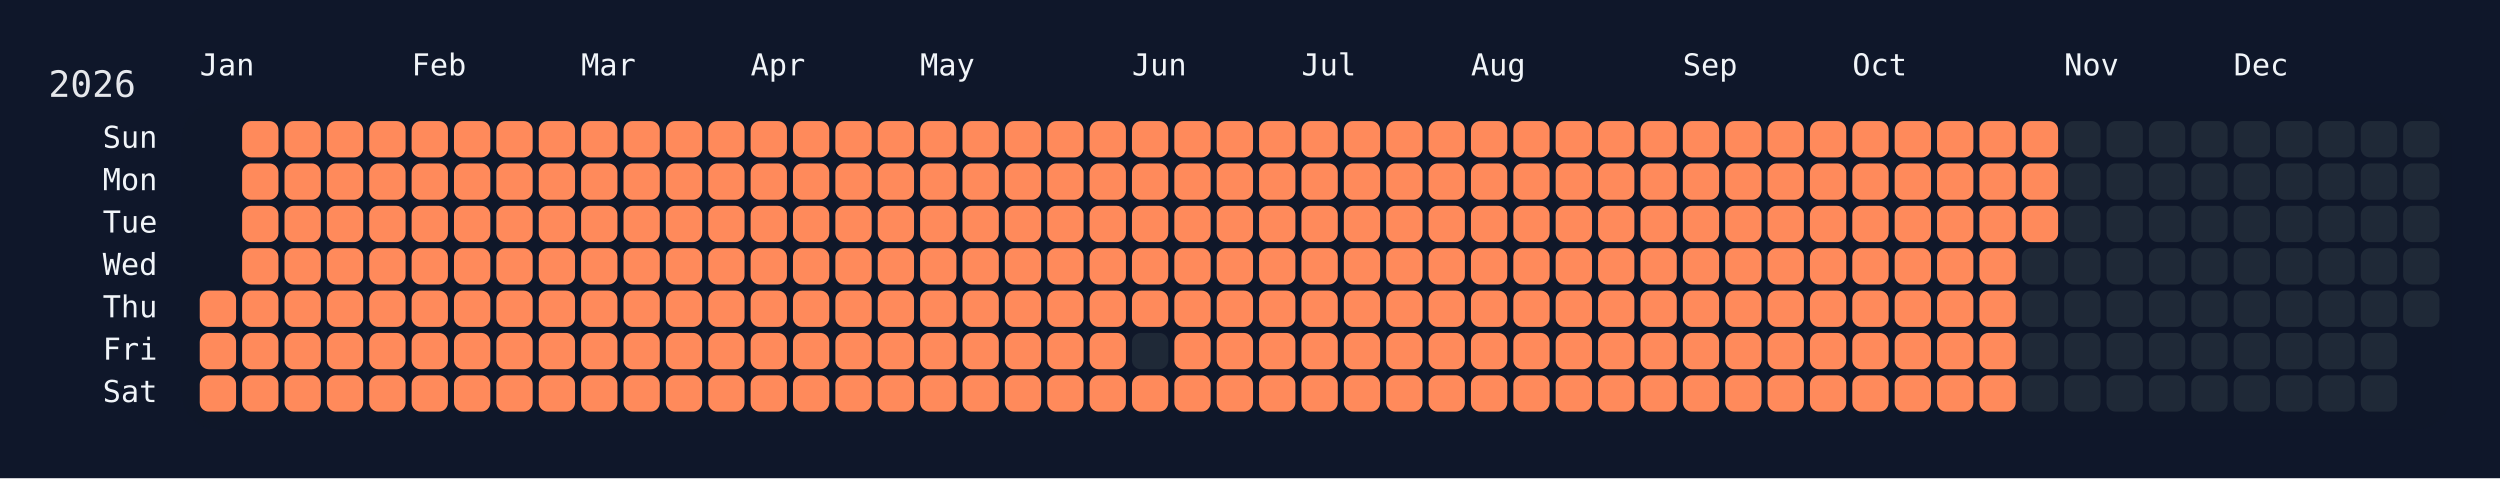
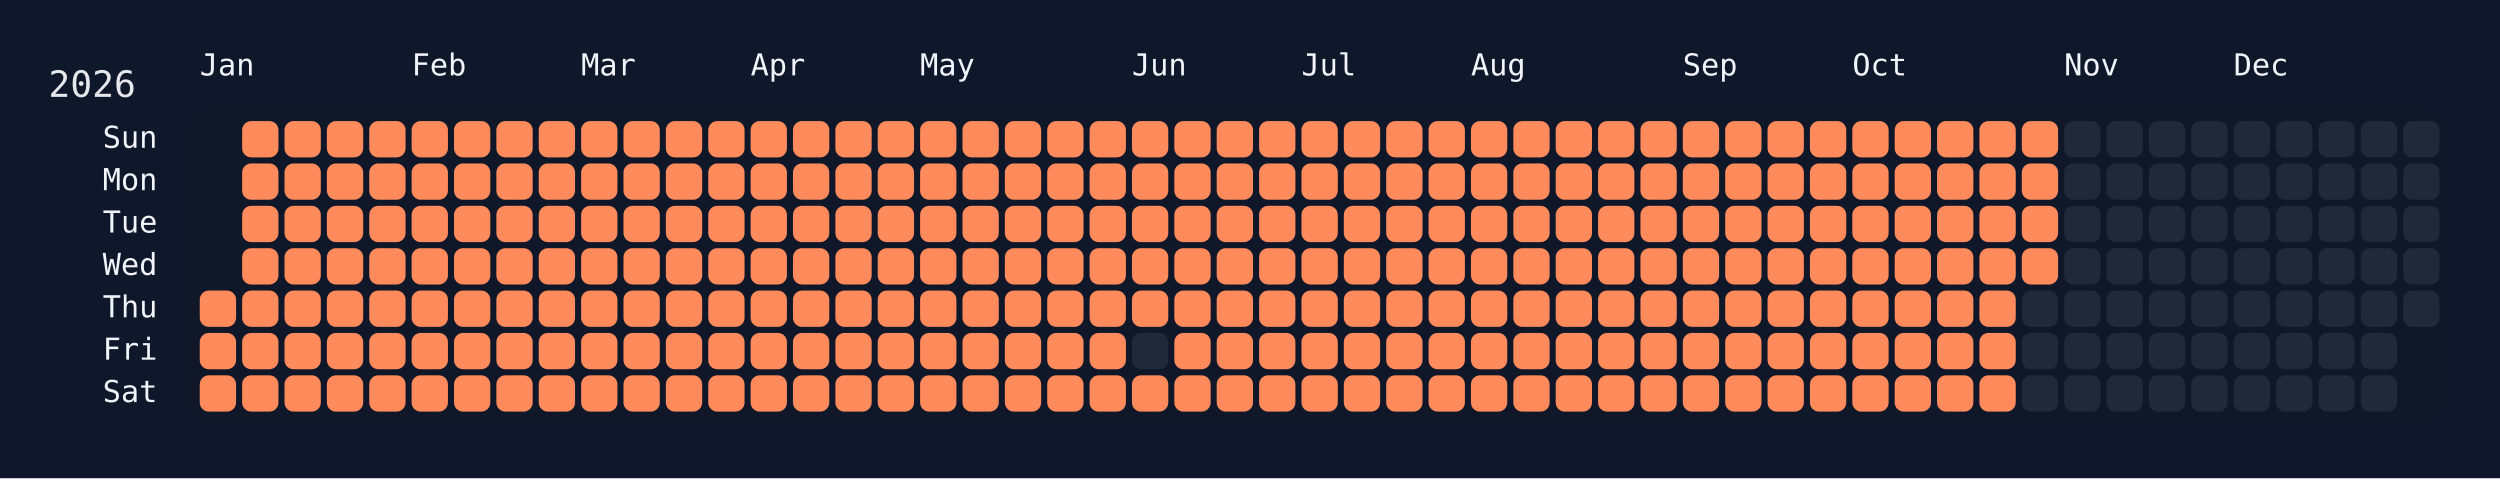
<svg xmlns="http://www.w3.org/2000/svg" width="826" height="158" viewBox="0 0 826 158">
  <rect width="826" height="158" fill="#0f172a" />
  <rect x="60" y="34" width="750" height="108" rx="12" ry="12" fill="rgba(15, 23, 42, 0.8)" />
  <text x="16" y="32" font-size="12" fill="#e5e7eb" font-family="JetBrains Mono, ui-monospace, SFMono-Regular, Menlo, Monaco, Consolas, monospace">2026</text>
  <text x="66" y="18" font-size="10" fill="#f1f5f9" font-family="JetBrains Mono, ui-monospace, SFMono-Regular, Menlo, Monaco, Consolas, monospace" dominant-baseline="hanging">Jan</text>
  <text x="136" y="18" font-size="10" fill="#f1f5f9" font-family="JetBrains Mono, ui-monospace, SFMono-Regular, Menlo, Monaco, Consolas, monospace" dominant-baseline="hanging">Feb</text>
  <text x="192" y="18" font-size="10" fill="#f1f5f9" font-family="JetBrains Mono, ui-monospace, SFMono-Regular, Menlo, Monaco, Consolas, monospace" dominant-baseline="hanging">Mar</text>
  <text x="248" y="18" font-size="10" fill="#f1f5f9" font-family="JetBrains Mono, ui-monospace, SFMono-Regular, Menlo, Monaco, Consolas, monospace" dominant-baseline="hanging">Apr</text>
  <text x="304" y="18" font-size="10" fill="#f1f5f9" font-family="JetBrains Mono, ui-monospace, SFMono-Regular, Menlo, Monaco, Consolas, monospace" dominant-baseline="hanging">May</text>
  <text x="374" y="18" font-size="10" fill="#f1f5f9" font-family="JetBrains Mono, ui-monospace, SFMono-Regular, Menlo, Monaco, Consolas, monospace" dominant-baseline="hanging">Jun</text>
  <text x="430" y="18" font-size="10" fill="#f1f5f9" font-family="JetBrains Mono, ui-monospace, SFMono-Regular, Menlo, Monaco, Consolas, monospace" dominant-baseline="hanging">Jul</text>
  <text x="486" y="18" font-size="10" fill="#f1f5f9" font-family="JetBrains Mono, ui-monospace, SFMono-Regular, Menlo, Monaco, Consolas, monospace" dominant-baseline="hanging">Aug</text>
  <text x="556" y="18" font-size="10" fill="#f1f5f9" font-family="JetBrains Mono, ui-monospace, SFMono-Regular, Menlo, Monaco, Consolas, monospace" dominant-baseline="hanging">Sep</text>
  <text x="612" y="18" font-size="10" fill="#f1f5f9" font-family="JetBrains Mono, ui-monospace, SFMono-Regular, Menlo, Monaco, Consolas, monospace" dominant-baseline="hanging">Oct</text>
  <text x="682" y="18" font-size="10" fill="#f1f5f9" font-family="JetBrains Mono, ui-monospace, SFMono-Regular, Menlo, Monaco, Consolas, monospace" dominant-baseline="hanging">Nov</text>
  <text x="738" y="18" font-size="10" fill="#f1f5f9" font-family="JetBrains Mono, ui-monospace, SFMono-Regular, Menlo, Monaco, Consolas, monospace" dominant-baseline="hanging">Dec</text>
  <text x="52" y="46.0" font-size="10" fill="#f1f5f9" font-family="JetBrains Mono, ui-monospace, SFMono-Regular, Menlo, Monaco, Consolas, monospace" text-anchor="end" dominant-baseline="middle">Sun</text>
  <text x="52" y="60.0" font-size="10" fill="#f1f5f9" font-family="JetBrains Mono, ui-monospace, SFMono-Regular, Menlo, Monaco, Consolas, monospace" text-anchor="end" dominant-baseline="middle">Mon</text>
  <text x="52" y="74.0" font-size="10" fill="#f1f5f9" font-family="JetBrains Mono, ui-monospace, SFMono-Regular, Menlo, Monaco, Consolas, monospace" text-anchor="end" dominant-baseline="middle">Tue</text>
  <text x="52" y="88.0" font-size="10" fill="#f1f5f9" font-family="JetBrains Mono, ui-monospace, SFMono-Regular, Menlo, Monaco, Consolas, monospace" text-anchor="end" dominant-baseline="middle">Wed</text>
  <text x="52" y="102.0" font-size="10" fill="#f1f5f9" font-family="JetBrains Mono, ui-monospace, SFMono-Regular, Menlo, Monaco, Consolas, monospace" text-anchor="end" dominant-baseline="middle">Thu</text>
  <text x="52" y="116.0" font-size="10" fill="#f1f5f9" font-family="JetBrains Mono, ui-monospace, SFMono-Regular, Menlo, Monaco, Consolas, monospace" text-anchor="end" dominant-baseline="middle">Fri</text>
  <text x="52" y="130.0" font-size="10" fill="#f1f5f9" font-family="JetBrains Mono, ui-monospace, SFMono-Regular, Menlo, Monaco, Consolas, monospace" text-anchor="end" dominant-baseline="middle">Sat</text>
  <g transform="translate(66,40)">
    <rect x="0" y="56" width="12" height="12" rx="3" ry="3" fill="#ff8a5b" data-date="2026-01-01" />
    <rect x="0" y="70" width="12" height="12" rx="3" ry="3" fill="#ff8a5b" data-date="2026-01-02" />
    <rect x="0" y="84" width="12" height="12" rx="3" ry="3" fill="#ff8a5b" data-date="2026-01-03" />
    <rect x="14" y="0" width="12" height="12" rx="3" ry="3" fill="#ff8a5b" data-date="2026-01-04" />
    <rect x="14" y="14" width="12" height="12" rx="3" ry="3" fill="#ff8a5b" data-date="2026-01-05" />
    <rect x="14" y="28" width="12" height="12" rx="3" ry="3" fill="#ff8a5b" data-date="2026-01-06" />
    <rect x="14" y="42" width="12" height="12" rx="3" ry="3" fill="#ff8a5b" data-date="2026-01-07" />
    <rect x="14" y="56" width="12" height="12" rx="3" ry="3" fill="#ff8a5b" data-date="2026-01-08" />
    <rect x="14" y="70" width="12" height="12" rx="3" ry="3" fill="#ff8a5b" data-date="2026-01-09" />
    <rect x="14" y="84" width="12" height="12" rx="3" ry="3" fill="#ff8a5b" data-date="2026-01-10" />
    <rect x="28" y="0" width="12" height="12" rx="3" ry="3" fill="#ff8a5b" data-date="2026-01-11" />
    <rect x="28" y="14" width="12" height="12" rx="3" ry="3" fill="#ff8a5b" data-date="2026-01-12" />
    <rect x="28" y="28" width="12" height="12" rx="3" ry="3" fill="#ff8a5b" data-date="2026-01-13" />
    <rect x="28" y="42" width="12" height="12" rx="3" ry="3" fill="#ff8a5b" data-date="2026-01-14" />
    <rect x="28" y="56" width="12" height="12" rx="3" ry="3" fill="#ff8a5b" data-date="2026-01-15" />
    <rect x="28" y="70" width="12" height="12" rx="3" ry="3" fill="#ff8a5b" data-date="2026-01-16" />
    <rect x="28" y="84" width="12" height="12" rx="3" ry="3" fill="#ff8a5b" data-date="2026-01-17" />
    <rect x="42" y="0" width="12" height="12" rx="3" ry="3" fill="#ff8a5b" data-date="2026-01-18" />
    <rect x="42" y="14" width="12" height="12" rx="3" ry="3" fill="#ff8a5b" data-date="2026-01-19" />
    <rect x="42" y="28" width="12" height="12" rx="3" ry="3" fill="#ff8a5b" data-date="2026-01-20" />
    <rect x="42" y="42" width="12" height="12" rx="3" ry="3" fill="#ff8a5b" data-date="2026-01-21" />
    <rect x="42" y="56" width="12" height="12" rx="3" ry="3" fill="#ff8a5b" data-date="2026-01-22" />
    <rect x="42" y="70" width="12" height="12" rx="3" ry="3" fill="#ff8a5b" data-date="2026-01-23" />
    <rect x="42" y="84" width="12" height="12" rx="3" ry="3" fill="#ff8a5b" data-date="2026-01-24" />
    <rect x="56" y="0" width="12" height="12" rx="3" ry="3" fill="#ff8a5b" data-date="2026-01-25" />
    <rect x="56" y="14" width="12" height="12" rx="3" ry="3" fill="#ff8a5b" data-date="2026-01-26" />
    <rect x="56" y="28" width="12" height="12" rx="3" ry="3" fill="#ff8a5b" data-date="2026-01-27" />
    <rect x="56" y="42" width="12" height="12" rx="3" ry="3" fill="#ff8a5b" data-date="2026-01-28" />
    <rect x="56" y="56" width="12" height="12" rx="3" ry="3" fill="#ff8a5b" data-date="2026-01-29" />
    <rect x="56" y="70" width="12" height="12" rx="3" ry="3" fill="#ff8a5b" data-date="2026-01-30" />
    <rect x="56" y="84" width="12" height="12" rx="3" ry="3" fill="#ff8a5b" data-date="2026-01-31" />
    <rect x="70" y="0" width="12" height="12" rx="3" ry="3" fill="#ff8a5b" data-date="2026-02-01" />
    <rect x="70" y="14" width="12" height="12" rx="3" ry="3" fill="#ff8a5b" data-date="2026-02-02" />
    <rect x="70" y="28" width="12" height="12" rx="3" ry="3" fill="#ff8a5b" data-date="2026-02-03" />
    <rect x="70" y="42" width="12" height="12" rx="3" ry="3" fill="#ff8a5b" data-date="2026-02-04" />
    <rect x="70" y="56" width="12" height="12" rx="3" ry="3" fill="#ff8a5b" data-date="2026-02-05" />
    <rect x="70" y="70" width="12" height="12" rx="3" ry="3" fill="#ff8a5b" data-date="2026-02-06" />
    <rect x="70" y="84" width="12" height="12" rx="3" ry="3" fill="#ff8a5b" data-date="2026-02-07" />
    <rect x="84" y="0" width="12" height="12" rx="3" ry="3" fill="#ff8a5b" data-date="2026-02-08" />
    <rect x="84" y="14" width="12" height="12" rx="3" ry="3" fill="#ff8a5b" data-date="2026-02-09" />
    <rect x="84" y="28" width="12" height="12" rx="3" ry="3" fill="#ff8a5b" data-date="2026-02-10" />
    <rect x="84" y="42" width="12" height="12" rx="3" ry="3" fill="#ff8a5b" data-date="2026-02-11" />
    <rect x="84" y="56" width="12" height="12" rx="3" ry="3" fill="#ff8a5b" data-date="2026-02-12" />
    <rect x="84" y="70" width="12" height="12" rx="3" ry="3" fill="#ff8a5b" data-date="2026-02-13" />
    <rect x="84" y="84" width="12" height="12" rx="3" ry="3" fill="#ff8a5b" data-date="2026-02-14" />
    <rect x="98" y="0" width="12" height="12" rx="3" ry="3" fill="#ff8a5b" data-date="2026-02-15" />
    <rect x="98" y="14" width="12" height="12" rx="3" ry="3" fill="#ff8a5b" data-date="2026-02-16" />
    <rect x="98" y="28" width="12" height="12" rx="3" ry="3" fill="#ff8a5b" data-date="2026-02-17" />
    <rect x="98" y="42" width="12" height="12" rx="3" ry="3" fill="#ff8a5b" data-date="2026-02-18" />
    <rect x="98" y="56" width="12" height="12" rx="3" ry="3" fill="#ff8a5b" data-date="2026-02-19" />
    <rect x="98" y="70" width="12" height="12" rx="3" ry="3" fill="#ff8a5b" data-date="2026-02-20" />
    <rect x="98" y="84" width="12" height="12" rx="3" ry="3" fill="#ff8a5b" data-date="2026-02-21" />
    <rect x="112" y="0" width="12" height="12" rx="3" ry="3" fill="#ff8a5b" data-date="2026-02-22" />
    <rect x="112" y="14" width="12" height="12" rx="3" ry="3" fill="#ff8a5b" data-date="2026-02-23" />
    <rect x="112" y="28" width="12" height="12" rx="3" ry="3" fill="#ff8a5b" data-date="2026-02-24" />
    <rect x="112" y="42" width="12" height="12" rx="3" ry="3" fill="#ff8a5b" data-date="2026-02-25" />
    <rect x="112" y="56" width="12" height="12" rx="3" ry="3" fill="#ff8a5b" data-date="2026-02-26" />
    <rect x="112" y="70" width="12" height="12" rx="3" ry="3" fill="#ff8a5b" data-date="2026-02-27" />
    <rect x="112" y="84" width="12" height="12" rx="3" ry="3" fill="#ff8a5b" data-date="2026-02-28" />
    <rect x="126" y="0" width="12" height="12" rx="3" ry="3" fill="#ff8a5b" data-date="2026-03-01" />
    <rect x="126" y="14" width="12" height="12" rx="3" ry="3" fill="#ff8a5b" data-date="2026-03-02" />
    <rect x="126" y="28" width="12" height="12" rx="3" ry="3" fill="#ff8a5b" data-date="2026-03-03" />
    <rect x="126" y="42" width="12" height="12" rx="3" ry="3" fill="#ff8a5b" data-date="2026-03-04" />
    <rect x="126" y="56" width="12" height="12" rx="3" ry="3" fill="#ff8a5b" data-date="2026-03-05" />
    <rect x="126" y="70" width="12" height="12" rx="3" ry="3" fill="#ff8a5b" data-date="2026-03-06" />
    <rect x="126" y="84" width="12" height="12" rx="3" ry="3" fill="#ff8a5b" data-date="2026-03-07" />
    <rect x="140" y="0" width="12" height="12" rx="3" ry="3" fill="#ff8a5b" data-date="2026-03-08" />
    <rect x="140" y="14" width="12" height="12" rx="3" ry="3" fill="#ff8a5b" data-date="2026-03-09" />
    <rect x="140" y="28" width="12" height="12" rx="3" ry="3" fill="#ff8a5b" data-date="2026-03-10" />
    <rect x="140" y="42" width="12" height="12" rx="3" ry="3" fill="#ff8a5b" data-date="2026-03-11" />
    <rect x="140" y="56" width="12" height="12" rx="3" ry="3" fill="#ff8a5b" data-date="2026-03-12" />
    <rect x="140" y="70" width="12" height="12" rx="3" ry="3" fill="#ff8a5b" data-date="2026-03-13" />
    <rect x="140" y="84" width="12" height="12" rx="3" ry="3" fill="#ff8a5b" data-date="2026-03-14" />
    <rect x="154" y="0" width="12" height="12" rx="3" ry="3" fill="#ff8a5b" data-date="2026-03-15" />
    <rect x="154" y="14" width="12" height="12" rx="3" ry="3" fill="#ff8a5b" data-date="2026-03-16" />
    <rect x="154" y="28" width="12" height="12" rx="3" ry="3" fill="#ff8a5b" data-date="2026-03-17" />
    <rect x="154" y="42" width="12" height="12" rx="3" ry="3" fill="#ff8a5b" data-date="2026-03-18" />
    <rect x="154" y="56" width="12" height="12" rx="3" ry="3" fill="#ff8a5b" data-date="2026-03-19" />
    <rect x="154" y="70" width="12" height="12" rx="3" ry="3" fill="#ff8a5b" data-date="2026-03-20" />
    <rect x="154" y="84" width="12" height="12" rx="3" ry="3" fill="#ff8a5b" data-date="2026-03-21" />
    <rect x="168" y="0" width="12" height="12" rx="3" ry="3" fill="#ff8a5b" data-date="2026-03-22" />
    <rect x="168" y="14" width="12" height="12" rx="3" ry="3" fill="#ff8a5b" data-date="2026-03-23" />
    <rect x="168" y="28" width="12" height="12" rx="3" ry="3" fill="#ff8a5b" data-date="2026-03-24" />
    <rect x="168" y="42" width="12" height="12" rx="3" ry="3" fill="#ff8a5b" data-date="2026-03-25" />
    <rect x="168" y="56" width="12" height="12" rx="3" ry="3" fill="#ff8a5b" data-date="2026-03-26" />
    <rect x="168" y="70" width="12" height="12" rx="3" ry="3" fill="#ff8a5b" data-date="2026-03-27" />
    <rect x="168" y="84" width="12" height="12" rx="3" ry="3" fill="#ff8a5b" data-date="2026-03-28" />
    <rect x="182" y="0" width="12" height="12" rx="3" ry="3" fill="#ff8a5b" data-date="2026-03-29" />
    <rect x="182" y="14" width="12" height="12" rx="3" ry="3" fill="#ff8a5b" data-date="2026-03-30" />
    <rect x="182" y="28" width="12" height="12" rx="3" ry="3" fill="#ff8a5b" data-date="2026-03-31" />
    <rect x="182" y="42" width="12" height="12" rx="3" ry="3" fill="#ff8a5b" data-date="2026-04-01" />
    <rect x="182" y="56" width="12" height="12" rx="3" ry="3" fill="#ff8a5b" data-date="2026-04-02" />
    <rect x="182" y="70" width="12" height="12" rx="3" ry="3" fill="#ff8a5b" data-date="2026-04-03" />
    <rect x="182" y="84" width="12" height="12" rx="3" ry="3" fill="#ff8a5b" data-date="2026-04-04" />
    <rect x="196" y="0" width="12" height="12" rx="3" ry="3" fill="#ff8a5b" data-date="2026-04-05" />
    <rect x="196" y="14" width="12" height="12" rx="3" ry="3" fill="#ff8a5b" data-date="2026-04-06" />
    <rect x="196" y="28" width="12" height="12" rx="3" ry="3" fill="#ff8a5b" data-date="2026-04-07" />
    <rect x="196" y="42" width="12" height="12" rx="3" ry="3" fill="#ff8a5b" data-date="2026-04-08" />
    <rect x="196" y="56" width="12" height="12" rx="3" ry="3" fill="#ff8a5b" data-date="2026-04-09" />
    <rect x="196" y="70" width="12" height="12" rx="3" ry="3" fill="#ff8a5b" data-date="2026-04-10" />
    <rect x="196" y="84" width="12" height="12" rx="3" ry="3" fill="#ff8a5b" data-date="2026-04-11" />
    <rect x="210" y="0" width="12" height="12" rx="3" ry="3" fill="#ff8a5b" data-date="2026-04-12" />
    <rect x="210" y="14" width="12" height="12" rx="3" ry="3" fill="#ff8a5b" data-date="2026-04-13" />
    <rect x="210" y="28" width="12" height="12" rx="3" ry="3" fill="#ff8a5b" data-date="2026-04-14" />
    <rect x="210" y="42" width="12" height="12" rx="3" ry="3" fill="#ff8a5b" data-date="2026-04-15" />
    <rect x="210" y="56" width="12" height="12" rx="3" ry="3" fill="#ff8a5b" data-date="2026-04-16" />
    <rect x="210" y="70" width="12" height="12" rx="3" ry="3" fill="#ff8a5b" data-date="2026-04-17" />
    <rect x="210" y="84" width="12" height="12" rx="3" ry="3" fill="#ff8a5b" data-date="2026-04-18" />
    <rect x="224" y="0" width="12" height="12" rx="3" ry="3" fill="#ff8a5b" data-date="2026-04-19" />
    <rect x="224" y="14" width="12" height="12" rx="3" ry="3" fill="#ff8a5b" data-date="2026-04-20" />
    <rect x="224" y="28" width="12" height="12" rx="3" ry="3" fill="#ff8a5b" data-date="2026-04-21" />
    <rect x="224" y="42" width="12" height="12" rx="3" ry="3" fill="#ff8a5b" data-date="2026-04-22" />
    <rect x="224" y="56" width="12" height="12" rx="3" ry="3" fill="#ff8a5b" data-date="2026-04-23" />
    <rect x="224" y="70" width="12" height="12" rx="3" ry="3" fill="#ff8a5b" data-date="2026-04-24" />
    <rect x="224" y="84" width="12" height="12" rx="3" ry="3" fill="#ff8a5b" data-date="2026-04-25" />
    <rect x="238" y="0" width="12" height="12" rx="3" ry="3" fill="#ff8a5b" data-date="2026-04-26" />
    <rect x="238" y="14" width="12" height="12" rx="3" ry="3" fill="#ff8a5b" data-date="2026-04-27" />
    <rect x="238" y="28" width="12" height="12" rx="3" ry="3" fill="#ff8a5b" data-date="2026-04-28" />
    <rect x="238" y="42" width="12" height="12" rx="3" ry="3" fill="#ff8a5b" data-date="2026-04-29" />
    <rect x="238" y="56" width="12" height="12" rx="3" ry="3" fill="#ff8a5b" data-date="2026-04-30" />
    <rect x="238" y="70" width="12" height="12" rx="3" ry="3" fill="#ff8a5b" data-date="2026-05-01" />
    <rect x="238" y="84" width="12" height="12" rx="3" ry="3" fill="#ff8a5b" data-date="2026-05-02" />
    <rect x="252" y="0" width="12" height="12" rx="3" ry="3" fill="#ff8a5b" data-date="2026-05-03" />
    <rect x="252" y="14" width="12" height="12" rx="3" ry="3" fill="#ff8a5b" data-date="2026-05-04" />
    <rect x="252" y="28" width="12" height="12" rx="3" ry="3" fill="#ff8a5b" data-date="2026-05-05" />
    <rect x="252" y="42" width="12" height="12" rx="3" ry="3" fill="#ff8a5b" data-date="2026-05-06" />
    <rect x="252" y="56" width="12" height="12" rx="3" ry="3" fill="#ff8a5b" data-date="2026-05-07" />
    <rect x="252" y="70" width="12" height="12" rx="3" ry="3" fill="#ff8a5b" data-date="2026-05-08" />
    <rect x="252" y="84" width="12" height="12" rx="3" ry="3" fill="#ff8a5b" data-date="2026-05-09" />
    <rect x="266" y="0" width="12" height="12" rx="3" ry="3" fill="#ff8a5b" data-date="2026-05-10" />
    <rect x="266" y="14" width="12" height="12" rx="3" ry="3" fill="#ff8a5b" data-date="2026-05-11" />
    <rect x="266" y="28" width="12" height="12" rx="3" ry="3" fill="#ff8a5b" data-date="2026-05-12" />
    <rect x="266" y="42" width="12" height="12" rx="3" ry="3" fill="#ff8a5b" data-date="2026-05-13" />
    <rect x="266" y="56" width="12" height="12" rx="3" ry="3" fill="#ff8a5b" data-date="2026-05-14" />
    <rect x="266" y="70" width="12" height="12" rx="3" ry="3" fill="#ff8a5b" data-date="2026-05-15" />
    <rect x="266" y="84" width="12" height="12" rx="3" ry="3" fill="#ff8a5b" data-date="2026-05-16" />
    <rect x="280" y="0" width="12" height="12" rx="3" ry="3" fill="#ff8a5b" data-date="2026-05-17" />
    <rect x="280" y="14" width="12" height="12" rx="3" ry="3" fill="#ff8a5b" data-date="2026-05-18" />
    <rect x="280" y="28" width="12" height="12" rx="3" ry="3" fill="#ff8a5b" data-date="2026-05-19" />
    <rect x="280" y="42" width="12" height="12" rx="3" ry="3" fill="#ff8a5b" data-date="2026-05-20" />
    <rect x="280" y="56" width="12" height="12" rx="3" ry="3" fill="#ff8a5b" data-date="2026-05-21" />
    <rect x="280" y="70" width="12" height="12" rx="3" ry="3" fill="#ff8a5b" data-date="2026-05-22" />
    <rect x="280" y="84" width="12" height="12" rx="3" ry="3" fill="#ff8a5b" data-date="2026-05-23" />
    <rect x="294" y="0" width="12" height="12" rx="3" ry="3" fill="#ff8a5b" data-date="2026-05-24" />
    <rect x="294" y="14" width="12" height="12" rx="3" ry="3" fill="#ff8a5b" data-date="2026-05-25" />
    <rect x="294" y="28" width="12" height="12" rx="3" ry="3" fill="#ff8a5b" data-date="2026-05-26" />
    <rect x="294" y="42" width="12" height="12" rx="3" ry="3" fill="#ff8a5b" data-date="2026-05-27" />
    <rect x="294" y="56" width="12" height="12" rx="3" ry="3" fill="#ff8a5b" data-date="2026-05-28" />
    <rect x="294" y="70" width="12" height="12" rx="3" ry="3" fill="#ff8a5b" data-date="2026-05-29" />
    <rect x="294" y="84" width="12" height="12" rx="3" ry="3" fill="#ff8a5b" data-date="2026-05-30" />
    <rect x="308" y="0" width="12" height="12" rx="3" ry="3" fill="#ff8a5b" data-date="2026-05-31" />
    <rect x="308" y="14" width="12" height="12" rx="3" ry="3" fill="#ff8a5b" data-date="2026-06-01" />
    <rect x="308" y="28" width="12" height="12" rx="3" ry="3" fill="#ff8a5b" data-date="2026-06-02" />
    <rect x="308" y="42" width="12" height="12" rx="3" ry="3" fill="#ff8a5b" data-date="2026-06-03" />
    <rect x="308" y="56" width="12" height="12" rx="3" ry="3" fill="#ff8a5b" data-date="2026-06-04" />
    <rect x="308" y="70" width="12" height="12" rx="3" ry="3" fill="#1f2937" data-date="2026-06-05" />
    <rect x="308" y="84" width="12" height="12" rx="3" ry="3" fill="#ff8a5b" data-date="2026-06-06" />
    <rect x="322" y="0" width="12" height="12" rx="3" ry="3" fill="#ff8a5b" data-date="2026-06-07" />
    <rect x="322" y="14" width="12" height="12" rx="3" ry="3" fill="#ff8a5b" data-date="2026-06-08" />
    <rect x="322" y="28" width="12" height="12" rx="3" ry="3" fill="#ff8a5b" data-date="2026-06-09" />
    <rect x="322" y="42" width="12" height="12" rx="3" ry="3" fill="#ff8a5b" data-date="2026-06-10" />
    <rect x="322" y="56" width="12" height="12" rx="3" ry="3" fill="#ff8a5b" data-date="2026-06-11" />
    <rect x="322" y="70" width="12" height="12" rx="3" ry="3" fill="#ff8a5b" data-date="2026-06-12" />
    <rect x="322" y="84" width="12" height="12" rx="3" ry="3" fill="#ff8a5b" data-date="2026-06-13" />
    <rect x="336" y="0" width="12" height="12" rx="3" ry="3" fill="#ff8a5b" data-date="2026-06-14" />
    <rect x="336" y="14" width="12" height="12" rx="3" ry="3" fill="#ff8a5b" data-date="2026-06-15" />
    <rect x="336" y="28" width="12" height="12" rx="3" ry="3" fill="#ff8a5b" data-date="2026-06-16" />
    <rect x="336" y="42" width="12" height="12" rx="3" ry="3" fill="#ff8a5b" data-date="2026-06-17" />
    <rect x="336" y="56" width="12" height="12" rx="3" ry="3" fill="#ff8a5b" data-date="2026-06-18" />
    <rect x="336" y="70" width="12" height="12" rx="3" ry="3" fill="#ff8a5b" data-date="2026-06-19" />
    <rect x="336" y="84" width="12" height="12" rx="3" ry="3" fill="#ff8a5b" data-date="2026-06-20" />
    <rect x="350" y="0" width="12" height="12" rx="3" ry="3" fill="#ff8a5b" data-date="2026-06-21" />
    <rect x="350" y="14" width="12" height="12" rx="3" ry="3" fill="#ff8a5b" data-date="2026-06-22" />
    <rect x="350" y="28" width="12" height="12" rx="3" ry="3" fill="#ff8a5b" data-date="2026-06-23" />
    <rect x="350" y="42" width="12" height="12" rx="3" ry="3" fill="#ff8a5b" data-date="2026-06-24" />
    <rect x="350" y="56" width="12" height="12" rx="3" ry="3" fill="#ff8a5b" data-date="2026-06-25" />
    <rect x="350" y="70" width="12" height="12" rx="3" ry="3" fill="#ff8a5b" data-date="2026-06-26" />
    <rect x="350" y="84" width="12" height="12" rx="3" ry="3" fill="#ff8a5b" data-date="2026-06-27" />
    <rect x="364" y="0" width="12" height="12" rx="3" ry="3" fill="#ff8a5b" data-date="2026-06-28" />
    <rect x="364" y="14" width="12" height="12" rx="3" ry="3" fill="#ff8a5b" data-date="2026-06-29" />
    <rect x="364" y="28" width="12" height="12" rx="3" ry="3" fill="#ff8a5b" data-date="2026-06-30" />
    <rect x="364" y="42" width="12" height="12" rx="3" ry="3" fill="#ff8a5b" data-date="2026-07-01" />
    <rect x="364" y="56" width="12" height="12" rx="3" ry="3" fill="#ff8a5b" data-date="2026-07-02" />
    <rect x="364" y="70" width="12" height="12" rx="3" ry="3" fill="#ff8a5b" data-date="2026-07-03" />
    <rect x="364" y="84" width="12" height="12" rx="3" ry="3" fill="#ff8a5b" data-date="2026-07-04" />
    <rect x="378" y="0" width="12" height="12" rx="3" ry="3" fill="#ff8a5b" data-date="2026-07-05" />
    <rect x="378" y="14" width="12" height="12" rx="3" ry="3" fill="#ff8a5b" data-date="2026-07-06" />
    <rect x="378" y="28" width="12" height="12" rx="3" ry="3" fill="#ff8a5b" data-date="2026-07-07" />
    <rect x="378" y="42" width="12" height="12" rx="3" ry="3" fill="#ff8a5b" data-date="2026-07-08" />
    <rect x="378" y="56" width="12" height="12" rx="3" ry="3" fill="#ff8a5b" data-date="2026-07-09" />
    <rect x="378" y="70" width="12" height="12" rx="3" ry="3" fill="#ff8a5b" data-date="2026-07-10" />
    <rect x="378" y="84" width="12" height="12" rx="3" ry="3" fill="#ff8a5b" data-date="2026-07-11" />
    <rect x="392" y="0" width="12" height="12" rx="3" ry="3" fill="#ff8a5b" data-date="2026-07-12" />
    <rect x="392" y="14" width="12" height="12" rx="3" ry="3" fill="#ff8a5b" data-date="2026-07-13" />
    <rect x="392" y="28" width="12" height="12" rx="3" ry="3" fill="#ff8a5b" data-date="2026-07-14" />
    <rect x="392" y="42" width="12" height="12" rx="3" ry="3" fill="#ff8a5b" data-date="2026-07-15" />
    <rect x="392" y="56" width="12" height="12" rx="3" ry="3" fill="#ff8a5b" data-date="2026-07-16" />
    <rect x="392" y="70" width="12" height="12" rx="3" ry="3" fill="#ff8a5b" data-date="2026-07-17" />
    <rect x="392" y="84" width="12" height="12" rx="3" ry="3" fill="#ff8a5b" data-date="2026-07-18" />
    <rect x="406" y="0" width="12" height="12" rx="3" ry="3" fill="#ff8a5b" data-date="2026-07-19" />
    <rect x="406" y="14" width="12" height="12" rx="3" ry="3" fill="#ff8a5b" data-date="2026-07-20" />
    <rect x="406" y="28" width="12" height="12" rx="3" ry="3" fill="#ff8a5b" data-date="2026-07-21" />
    <rect x="406" y="42" width="12" height="12" rx="3" ry="3" fill="#ff8a5b" data-date="2026-07-22" />
    <rect x="406" y="56" width="12" height="12" rx="3" ry="3" fill="#ff8a5b" data-date="2026-07-23" />
    <rect x="406" y="70" width="12" height="12" rx="3" ry="3" fill="#ff8a5b" data-date="2026-07-24" />
    <rect x="406" y="84" width="12" height="12" rx="3" ry="3" fill="#ff8a5b" data-date="2026-07-25" />
    <rect x="420" y="0" width="12" height="12" rx="3" ry="3" fill="#ff8a5b" data-date="2026-07-26" />
    <rect x="420" y="14" width="12" height="12" rx="3" ry="3" fill="#ff8a5b" data-date="2026-07-27" />
    <rect x="420" y="28" width="12" height="12" rx="3" ry="3" fill="#ff8a5b" data-date="2026-07-28" />
    <rect x="420" y="42" width="12" height="12" rx="3" ry="3" fill="#ff8a5b" data-date="2026-07-29" />
    <rect x="420" y="56" width="12" height="12" rx="3" ry="3" fill="#ff8a5b" data-date="2026-07-30" />
    <rect x="420" y="70" width="12" height="12" rx="3" ry="3" fill="#ff8a5b" data-date="2026-07-31" />
    <rect x="420" y="84" width="12" height="12" rx="3" ry="3" fill="#ff8a5b" data-date="2026-08-01" />
    <rect x="434" y="0" width="12" height="12" rx="3" ry="3" fill="#ff8a5b" data-date="2026-08-02" />
    <rect x="434" y="14" width="12" height="12" rx="3" ry="3" fill="#ff8a5b" data-date="2026-08-03" />
    <rect x="434" y="28" width="12" height="12" rx="3" ry="3" fill="#ff8a5b" data-date="2026-08-04" />
    <rect x="434" y="42" width="12" height="12" rx="3" ry="3" fill="#ff8a5b" data-date="2026-08-05" />
    <rect x="434" y="56" width="12" height="12" rx="3" ry="3" fill="#ff8a5b" data-date="2026-08-06" />
    <rect x="434" y="70" width="12" height="12" rx="3" ry="3" fill="#ff8a5b" data-date="2026-08-07" />
    <rect x="434" y="84" width="12" height="12" rx="3" ry="3" fill="#ff8a5b" data-date="2026-08-08" />
    <rect x="448" y="0" width="12" height="12" rx="3" ry="3" fill="#ff8a5b" data-date="2026-08-09" />
    <rect x="448" y="14" width="12" height="12" rx="3" ry="3" fill="#ff8a5b" data-date="2026-08-10" />
    <rect x="448" y="28" width="12" height="12" rx="3" ry="3" fill="#ff8a5b" data-date="2026-08-11" />
    <rect x="448" y="42" width="12" height="12" rx="3" ry="3" fill="#ff8a5b" data-date="2026-08-12" />
    <rect x="448" y="56" width="12" height="12" rx="3" ry="3" fill="#ff8a5b" data-date="2026-08-13" />
    <rect x="448" y="70" width="12" height="12" rx="3" ry="3" fill="#ff8a5b" data-date="2026-08-14" />
    <rect x="448" y="84" width="12" height="12" rx="3" ry="3" fill="#ff8a5b" data-date="2026-08-15" />
    <rect x="462" y="0" width="12" height="12" rx="3" ry="3" fill="#ff8a5b" data-date="2026-08-16" />
    <rect x="462" y="14" width="12" height="12" rx="3" ry="3" fill="#ff8a5b" data-date="2026-08-17" />
    <rect x="462" y="28" width="12" height="12" rx="3" ry="3" fill="#ff8a5b" data-date="2026-08-18" />
    <rect x="462" y="42" width="12" height="12" rx="3" ry="3" fill="#ff8a5b" data-date="2026-08-19" />
    <rect x="462" y="56" width="12" height="12" rx="3" ry="3" fill="#ff8a5b" data-date="2026-08-20" />
    <rect x="462" y="70" width="12" height="12" rx="3" ry="3" fill="#ff8a5b" data-date="2026-08-21" />
    <rect x="462" y="84" width="12" height="12" rx="3" ry="3" fill="#ff8a5b" data-date="2026-08-22" />
    <rect x="476" y="0" width="12" height="12" rx="3" ry="3" fill="#ff8a5b" data-date="2026-08-23" />
    <rect x="476" y="14" width="12" height="12" rx="3" ry="3" fill="#ff8a5b" data-date="2026-08-24" />
    <rect x="476" y="28" width="12" height="12" rx="3" ry="3" fill="#ff8a5b" data-date="2026-08-25" />
    <rect x="476" y="42" width="12" height="12" rx="3" ry="3" fill="#ff8a5b" data-date="2026-08-26" />
    <rect x="476" y="56" width="12" height="12" rx="3" ry="3" fill="#ff8a5b" data-date="2026-08-27" />
    <rect x="476" y="70" width="12" height="12" rx="3" ry="3" fill="#ff8a5b" data-date="2026-08-28" />
    <rect x="476" y="84" width="12" height="12" rx="3" ry="3" fill="#ff8a5b" data-date="2026-08-29" />
    <rect x="490" y="0" width="12" height="12" rx="3" ry="3" fill="#ff8a5b" data-date="2026-08-30" />
    <rect x="490" y="14" width="12" height="12" rx="3" ry="3" fill="#ff8a5b" data-date="2026-08-31" />
    <rect x="490" y="28" width="12" height="12" rx="3" ry="3" fill="#ff8a5b" data-date="2026-09-01" />
    <rect x="490" y="42" width="12" height="12" rx="3" ry="3" fill="#ff8a5b" data-date="2026-09-02" />
    <rect x="490" y="56" width="12" height="12" rx="3" ry="3" fill="#ff8a5b" data-date="2026-09-03" />
    <rect x="490" y="70" width="12" height="12" rx="3" ry="3" fill="#ff8a5b" data-date="2026-09-04" />
    <rect x="490" y="84" width="12" height="12" rx="3" ry="3" fill="#ff8a5b" data-date="2026-09-05" />
    <rect x="504" y="0" width="12" height="12" rx="3" ry="3" fill="#ff8a5b" data-date="2026-09-06" />
    <rect x="504" y="14" width="12" height="12" rx="3" ry="3" fill="#ff8a5b" data-date="2026-09-07" />
    <rect x="504" y="28" width="12" height="12" rx="3" ry="3" fill="#ff8a5b" data-date="2026-09-08" />
    <rect x="504" y="42" width="12" height="12" rx="3" ry="3" fill="#ff8a5b" data-date="2026-09-09" />
    <rect x="504" y="56" width="12" height="12" rx="3" ry="3" fill="#ff8a5b" data-date="2026-09-10" />
    <rect x="504" y="70" width="12" height="12" rx="3" ry="3" fill="#ff8a5b" data-date="2026-09-11" />
    <rect x="504" y="84" width="12" height="12" rx="3" ry="3" fill="#ff8a5b" data-date="2026-09-12" />
    <rect x="518" y="0" width="12" height="12" rx="3" ry="3" fill="#ff8a5b" data-date="2026-09-13" />
    <rect x="518" y="14" width="12" height="12" rx="3" ry="3" fill="#ff8a5b" data-date="2026-09-14" />
    <rect x="518" y="28" width="12" height="12" rx="3" ry="3" fill="#ff8a5b" data-date="2026-09-15" />
    <rect x="518" y="42" width="12" height="12" rx="3" ry="3" fill="#ff8a5b" data-date="2026-09-16" />
    <rect x="518" y="56" width="12" height="12" rx="3" ry="3" fill="#ff8a5b" data-date="2026-09-17" />
    <rect x="518" y="70" width="12" height="12" rx="3" ry="3" fill="#ff8a5b" data-date="2026-09-18" />
    <rect x="518" y="84" width="12" height="12" rx="3" ry="3" fill="#ff8a5b" data-date="2026-09-19" />
    <rect x="532" y="0" width="12" height="12" rx="3" ry="3" fill="#ff8a5b" data-date="2026-09-20" />
    <rect x="532" y="14" width="12" height="12" rx="3" ry="3" fill="#ff8a5b" data-date="2026-09-21" />
    <rect x="532" y="28" width="12" height="12" rx="3" ry="3" fill="#ff8a5b" data-date="2026-09-22" />
    <rect x="532" y="42" width="12" height="12" rx="3" ry="3" fill="#ff8a5b" data-date="2026-09-23" />
    <rect x="532" y="56" width="12" height="12" rx="3" ry="3" fill="#ff8a5b" data-date="2026-09-24" />
    <rect x="532" y="70" width="12" height="12" rx="3" ry="3" fill="#ff8a5b" data-date="2026-09-25" />
    <rect x="532" y="84" width="12" height="12" rx="3" ry="3" fill="#ff8a5b" data-date="2026-09-26" />
    <rect x="546" y="0" width="12" height="12" rx="3" ry="3" fill="#ff8a5b" data-date="2026-09-27" />
    <rect x="546" y="14" width="12" height="12" rx="3" ry="3" fill="#ff8a5b" data-date="2026-09-28" />
    <rect x="546" y="28" width="12" height="12" rx="3" ry="3" fill="#ff8a5b" data-date="2026-09-29" />
    <rect x="546" y="42" width="12" height="12" rx="3" ry="3" fill="#ff8a5b" data-date="2026-09-30" />
    <rect x="546" y="56" width="12" height="12" rx="3" ry="3" fill="#ff8a5b" data-date="2026-10-01" />
    <rect x="546" y="70" width="12" height="12" rx="3" ry="3" fill="#ff8a5b" data-date="2026-10-02" />
    <rect x="546" y="84" width="12" height="12" rx="3" ry="3" fill="#ff8a5b" data-date="2026-10-03" />
    <rect x="560" y="0" width="12" height="12" rx="3" ry="3" fill="#ff8a5b" data-date="2026-10-04" />
    <rect x="560" y="14" width="12" height="12" rx="3" ry="3" fill="#ff8a5b" data-date="2026-10-05" />
    <rect x="560" y="28" width="12" height="12" rx="3" ry="3" fill="#ff8a5b" data-date="2026-10-06" />
    <rect x="560" y="42" width="12" height="12" rx="3" ry="3" fill="#ff8a5b" data-date="2026-10-07" />
    <rect x="560" y="56" width="12" height="12" rx="3" ry="3" fill="#ff8a5b" data-date="2026-10-08" />
    <rect x="560" y="70" width="12" height="12" rx="3" ry="3" fill="#ff8a5b" data-date="2026-10-09" />
    <rect x="560" y="84" width="12" height="12" rx="3" ry="3" fill="#ff8a5b" data-date="2026-10-10" />
    <rect x="574" y="0" width="12" height="12" rx="3" ry="3" fill="#ff8a5b" data-date="2026-10-11" />
    <rect x="574" y="14" width="12" height="12" rx="3" ry="3" fill="#ff8a5b" data-date="2026-10-12" />
    <rect x="574" y="28" width="12" height="12" rx="3" ry="3" fill="#ff8a5b" data-date="2026-10-13" />
    <rect x="574" y="42" width="12" height="12" rx="3" ry="3" fill="#ff8a5b" data-date="2026-10-14" />
    <rect x="574" y="56" width="12" height="12" rx="3" ry="3" fill="#ff8a5b" data-date="2026-10-15" />
    <rect x="574" y="70" width="12" height="12" rx="3" ry="3" fill="#ff8a5b" data-date="2026-10-16" />
    <rect x="574" y="84" width="12" height="12" rx="3" ry="3" fill="#ff8a5b" data-date="2026-10-17" />
    <rect x="588" y="0" width="12" height="12" rx="3" ry="3" fill="#ff8a5b" data-date="2026-10-18" />
    <rect x="588" y="14" width="12" height="12" rx="3" ry="3" fill="#ff8a5b" data-date="2026-10-19" />
    <rect x="588" y="28" width="12" height="12" rx="3" ry="3" fill="#ff8a5b" data-date="2026-10-20" />
    <rect x="588" y="42" width="12" height="12" rx="3" ry="3" fill="#ff8a5b" data-date="2026-10-21" />
    <rect x="588" y="56" width="12" height="12" rx="3" ry="3" fill="#ff8a5b" data-date="2026-10-22" />
    <rect x="588" y="70" width="12" height="12" rx="3" ry="3" fill="#ff8a5b" data-date="2026-10-23" />
    <rect x="588" y="84" width="12" height="12" rx="3" ry="3" fill="#ff8a5b" data-date="2026-10-24" />
    <rect x="602" y="0" width="12" height="12" rx="3" ry="3" fill="#ff8a5b" data-date="2026-10-25" />
    <rect x="602" y="14" width="12" height="12" rx="3" ry="3" fill="#ff8a5b" data-date="2026-10-26" />
    <rect x="602" y="28" width="12" height="12" rx="3" ry="3" fill="#ff8a5b" data-date="2026-10-27" />
-     <rect x="602" y="42" width="12" height="12" rx="3" ry="3" fill="#1f2937" data-date="2026-10-28" />
+     <rect x="602" y="42" width="12" height="12" rx="3" ry="3" fill="#ff8a5b" data-date="2026-10-28" />
    <rect x="602" y="56" width="12" height="12" rx="3" ry="3" fill="#1f2937" data-date="2026-10-29" />
    <rect x="602" y="70" width="12" height="12" rx="3" ry="3" fill="#1f2937" data-date="2026-10-30" />
    <rect x="602" y="84" width="12" height="12" rx="3" ry="3" fill="#1f2937" data-date="2026-10-31" />
    <rect x="616" y="0" width="12" height="12" rx="3" ry="3" fill="#1f2937" data-date="2026-11-01" />
    <rect x="616" y="14" width="12" height="12" rx="3" ry="3" fill="#1f2937" data-date="2026-11-02" />
    <rect x="616" y="28" width="12" height="12" rx="3" ry="3" fill="#1f2937" data-date="2026-11-03" />
    <rect x="616" y="42" width="12" height="12" rx="3" ry="3" fill="#1f2937" data-date="2026-11-04" />
    <rect x="616" y="56" width="12" height="12" rx="3" ry="3" fill="#1f2937" data-date="2026-11-05" />
    <rect x="616" y="70" width="12" height="12" rx="3" ry="3" fill="#1f2937" data-date="2026-11-06" />
    <rect x="616" y="84" width="12" height="12" rx="3" ry="3" fill="#1f2937" data-date="2026-11-07" />
    <rect x="630" y="0" width="12" height="12" rx="3" ry="3" fill="#1f2937" data-date="2026-11-08" />
    <rect x="630" y="14" width="12" height="12" rx="3" ry="3" fill="#1f2937" data-date="2026-11-09" />
    <rect x="630" y="28" width="12" height="12" rx="3" ry="3" fill="#1f2937" data-date="2026-11-10" />
    <rect x="630" y="42" width="12" height="12" rx="3" ry="3" fill="#1f2937" data-date="2026-11-11" />
    <rect x="630" y="56" width="12" height="12" rx="3" ry="3" fill="#1f2937" data-date="2026-11-12" />
    <rect x="630" y="70" width="12" height="12" rx="3" ry="3" fill="#1f2937" data-date="2026-11-13" />
    <rect x="630" y="84" width="12" height="12" rx="3" ry="3" fill="#1f2937" data-date="2026-11-14" />
    <rect x="644" y="0" width="12" height="12" rx="3" ry="3" fill="#1f2937" data-date="2026-11-15" />
    <rect x="644" y="14" width="12" height="12" rx="3" ry="3" fill="#1f2937" data-date="2026-11-16" />
    <rect x="644" y="28" width="12" height="12" rx="3" ry="3" fill="#1f2937" data-date="2026-11-17" />
    <rect x="644" y="42" width="12" height="12" rx="3" ry="3" fill="#1f2937" data-date="2026-11-18" />
    <rect x="644" y="56" width="12" height="12" rx="3" ry="3" fill="#1f2937" data-date="2026-11-19" />
    <rect x="644" y="70" width="12" height="12" rx="3" ry="3" fill="#1f2937" data-date="2026-11-20" />
    <rect x="644" y="84" width="12" height="12" rx="3" ry="3" fill="#1f2937" data-date="2026-11-21" />
    <rect x="658" y="0" width="12" height="12" rx="3" ry="3" fill="#1f2937" data-date="2026-11-22" />
    <rect x="658" y="14" width="12" height="12" rx="3" ry="3" fill="#1f2937" data-date="2026-11-23" />
    <rect x="658" y="28" width="12" height="12" rx="3" ry="3" fill="#1f2937" data-date="2026-11-24" />
    <rect x="658" y="42" width="12" height="12" rx="3" ry="3" fill="#1f2937" data-date="2026-11-25" />
    <rect x="658" y="56" width="12" height="12" rx="3" ry="3" fill="#1f2937" data-date="2026-11-26" />
    <rect x="658" y="70" width="12" height="12" rx="3" ry="3" fill="#1f2937" data-date="2026-11-27" />
    <rect x="658" y="84" width="12" height="12" rx="3" ry="3" fill="#1f2937" data-date="2026-11-28" />
    <rect x="672" y="0" width="12" height="12" rx="3" ry="3" fill="#1f2937" data-date="2026-11-29" />
    <rect x="672" y="14" width="12" height="12" rx="3" ry="3" fill="#1f2937" data-date="2026-11-30" />
    <rect x="672" y="28" width="12" height="12" rx="3" ry="3" fill="#1f2937" data-date="2026-12-01" />
    <rect x="672" y="42" width="12" height="12" rx="3" ry="3" fill="#1f2937" data-date="2026-12-02" />
    <rect x="672" y="56" width="12" height="12" rx="3" ry="3" fill="#1f2937" data-date="2026-12-03" />
    <rect x="672" y="70" width="12" height="12" rx="3" ry="3" fill="#1f2937" data-date="2026-12-04" />
    <rect x="672" y="84" width="12" height="12" rx="3" ry="3" fill="#1f2937" data-date="2026-12-05" />
    <rect x="686" y="0" width="12" height="12" rx="3" ry="3" fill="#1f2937" data-date="2026-12-06" />
    <rect x="686" y="14" width="12" height="12" rx="3" ry="3" fill="#1f2937" data-date="2026-12-07" />
    <rect x="686" y="28" width="12" height="12" rx="3" ry="3" fill="#1f2937" data-date="2026-12-08" />
    <rect x="686" y="42" width="12" height="12" rx="3" ry="3" fill="#1f2937" data-date="2026-12-09" />
    <rect x="686" y="56" width="12" height="12" rx="3" ry="3" fill="#1f2937" data-date="2026-12-10" />
    <rect x="686" y="70" width="12" height="12" rx="3" ry="3" fill="#1f2937" data-date="2026-12-11" />
    <rect x="686" y="84" width="12" height="12" rx="3" ry="3" fill="#1f2937" data-date="2026-12-12" />
    <rect x="700" y="0" width="12" height="12" rx="3" ry="3" fill="#1f2937" data-date="2026-12-13" />
    <rect x="700" y="14" width="12" height="12" rx="3" ry="3" fill="#1f2937" data-date="2026-12-14" />
    <rect x="700" y="28" width="12" height="12" rx="3" ry="3" fill="#1f2937" data-date="2026-12-15" />
    <rect x="700" y="42" width="12" height="12" rx="3" ry="3" fill="#1f2937" data-date="2026-12-16" />
    <rect x="700" y="56" width="12" height="12" rx="3" ry="3" fill="#1f2937" data-date="2026-12-17" />
    <rect x="700" y="70" width="12" height="12" rx="3" ry="3" fill="#1f2937" data-date="2026-12-18" />
    <rect x="700" y="84" width="12" height="12" rx="3" ry="3" fill="#1f2937" data-date="2026-12-19" />
    <rect x="714" y="0" width="12" height="12" rx="3" ry="3" fill="#1f2937" data-date="2026-12-20" />
    <rect x="714" y="14" width="12" height="12" rx="3" ry="3" fill="#1f2937" data-date="2026-12-21" />
    <rect x="714" y="28" width="12" height="12" rx="3" ry="3" fill="#1f2937" data-date="2026-12-22" />
    <rect x="714" y="42" width="12" height="12" rx="3" ry="3" fill="#1f2937" data-date="2026-12-23" />
    <rect x="714" y="56" width="12" height="12" rx="3" ry="3" fill="#1f2937" data-date="2026-12-24" />
    <rect x="714" y="70" width="12" height="12" rx="3" ry="3" fill="#1f2937" data-date="2026-12-25" />
    <rect x="714" y="84" width="12" height="12" rx="3" ry="3" fill="#1f2937" data-date="2026-12-26" />
    <rect x="728" y="0" width="12" height="12" rx="3" ry="3" fill="#1f2937" data-date="2026-12-27" />
    <rect x="728" y="14" width="12" height="12" rx="3" ry="3" fill="#1f2937" data-date="2026-12-28" />
    <rect x="728" y="28" width="12" height="12" rx="3" ry="3" fill="#1f2937" data-date="2026-12-29" />
    <rect x="728" y="42" width="12" height="12" rx="3" ry="3" fill="#1f2937" data-date="2026-12-30" />
    <rect x="728" y="56" width="12" height="12" rx="3" ry="3" fill="#1f2937" data-date="2026-12-31" />
  </g>
</svg>
